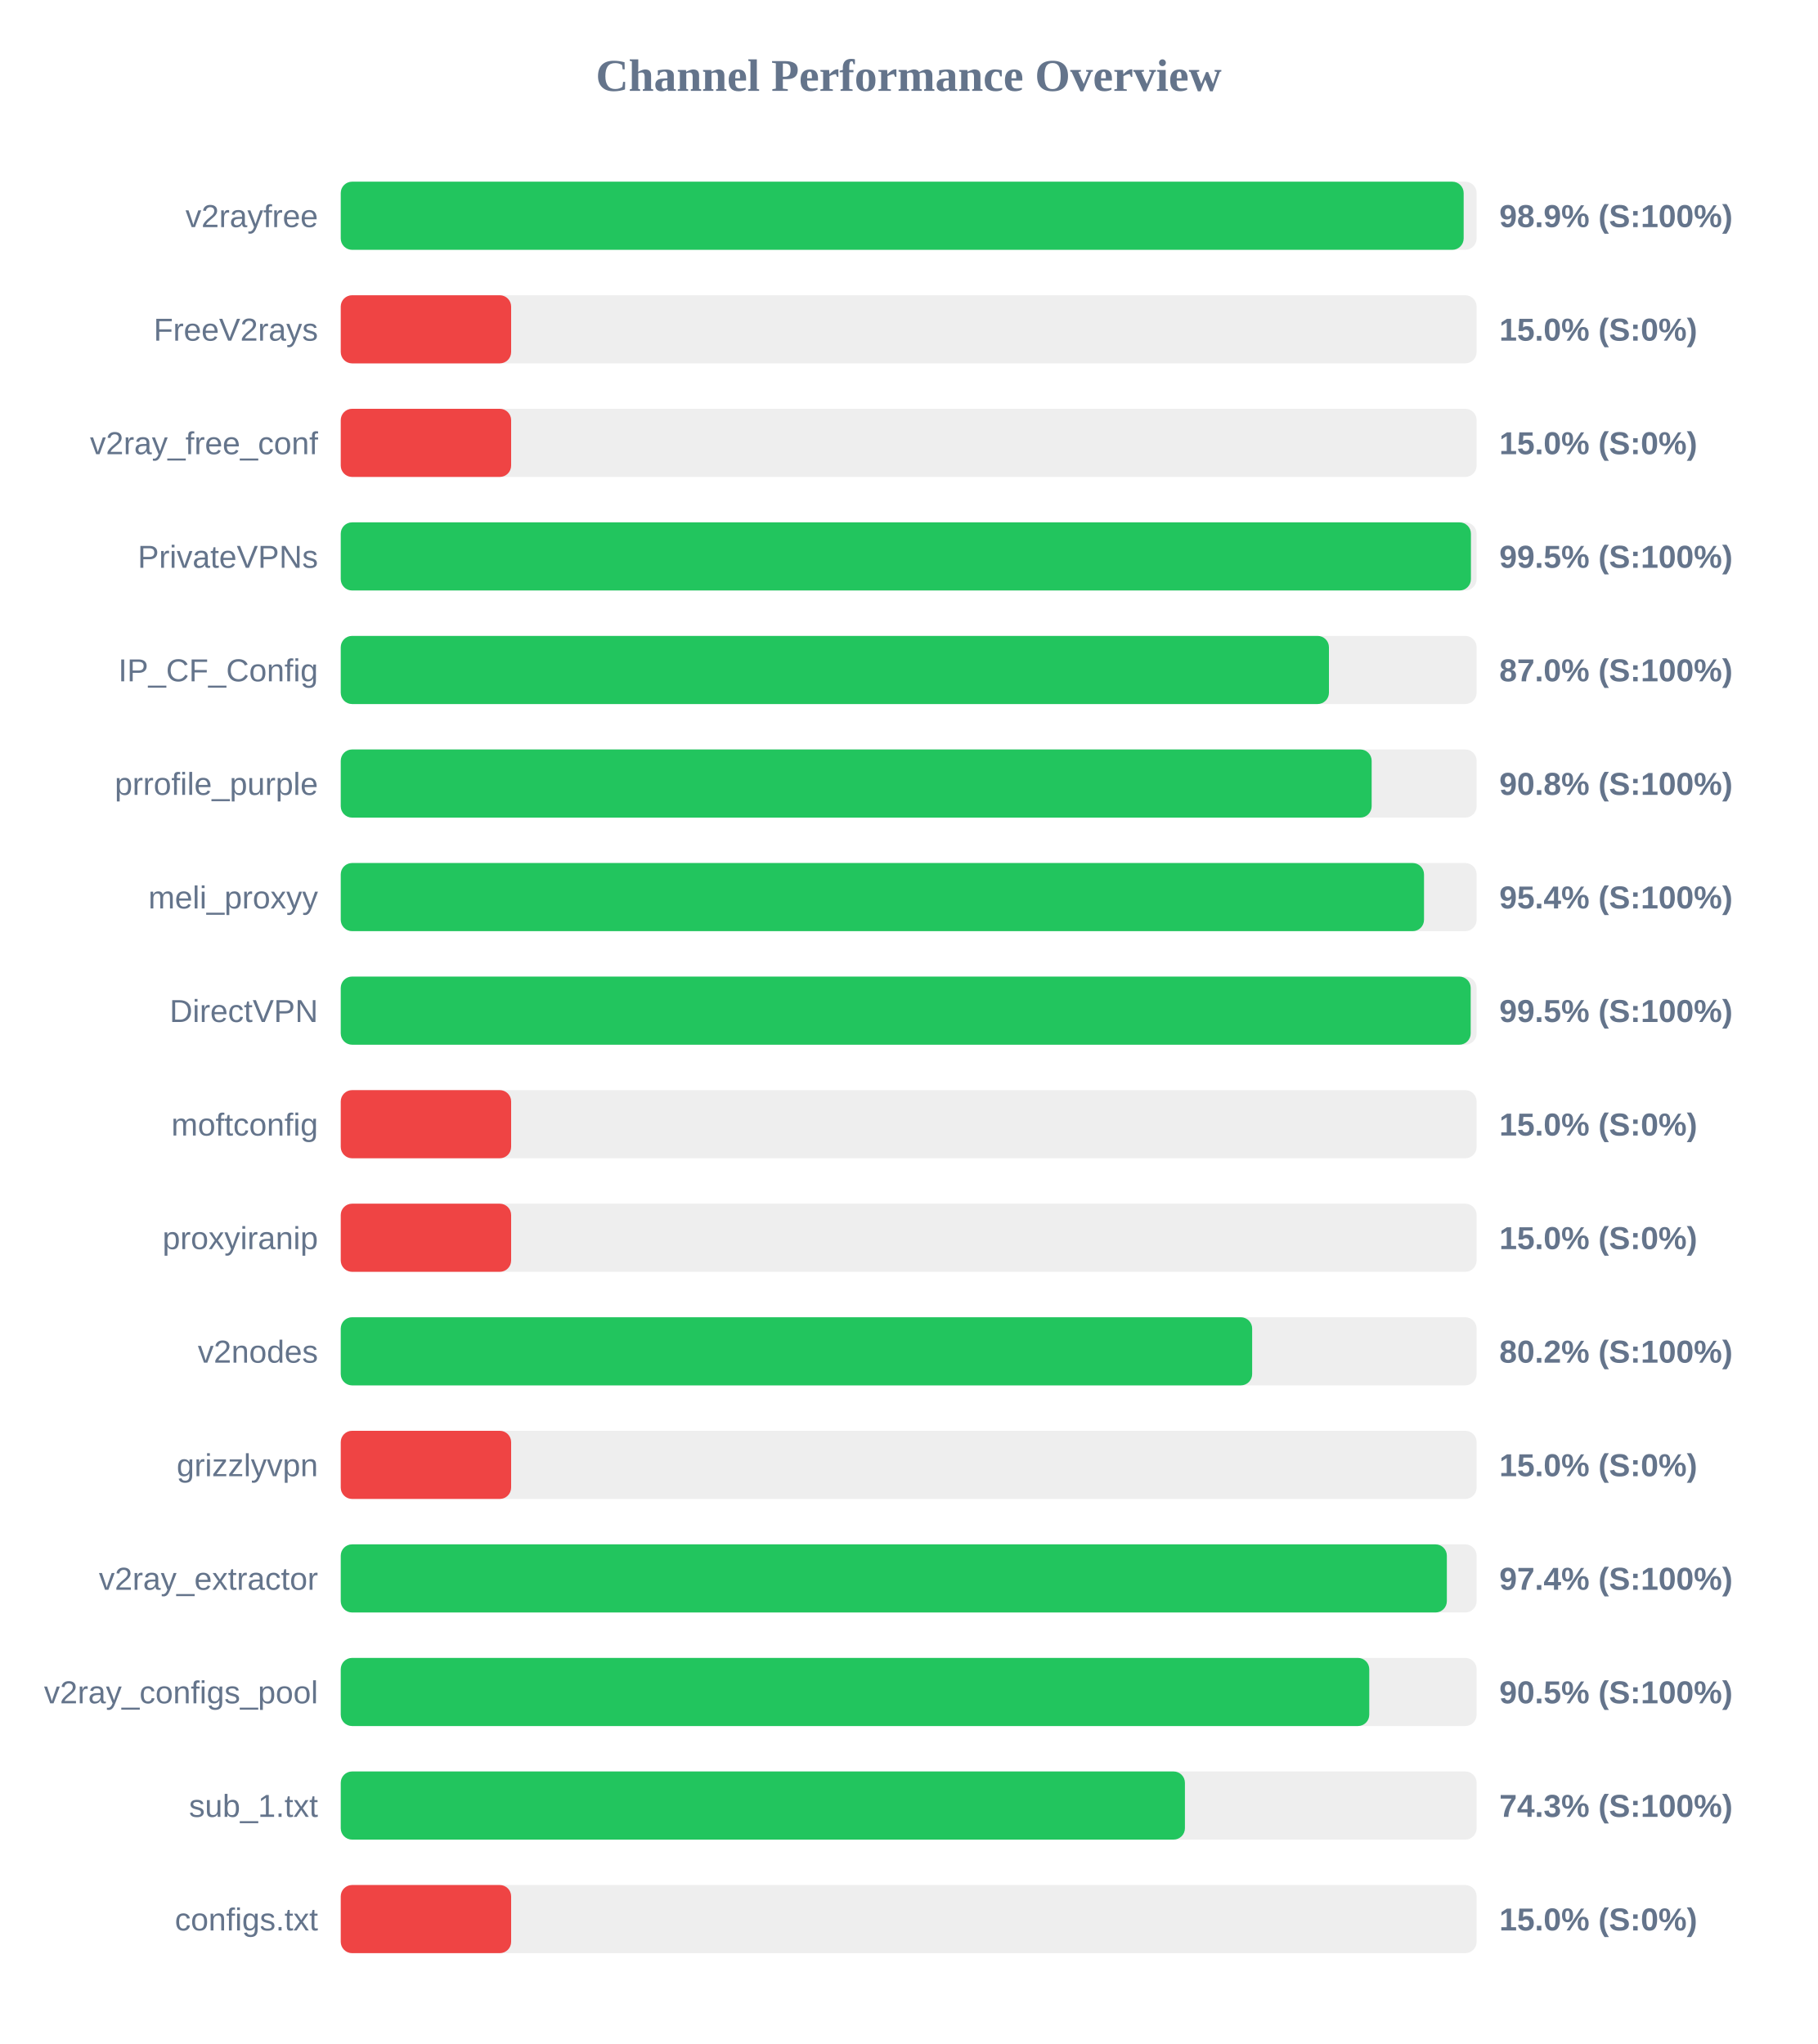
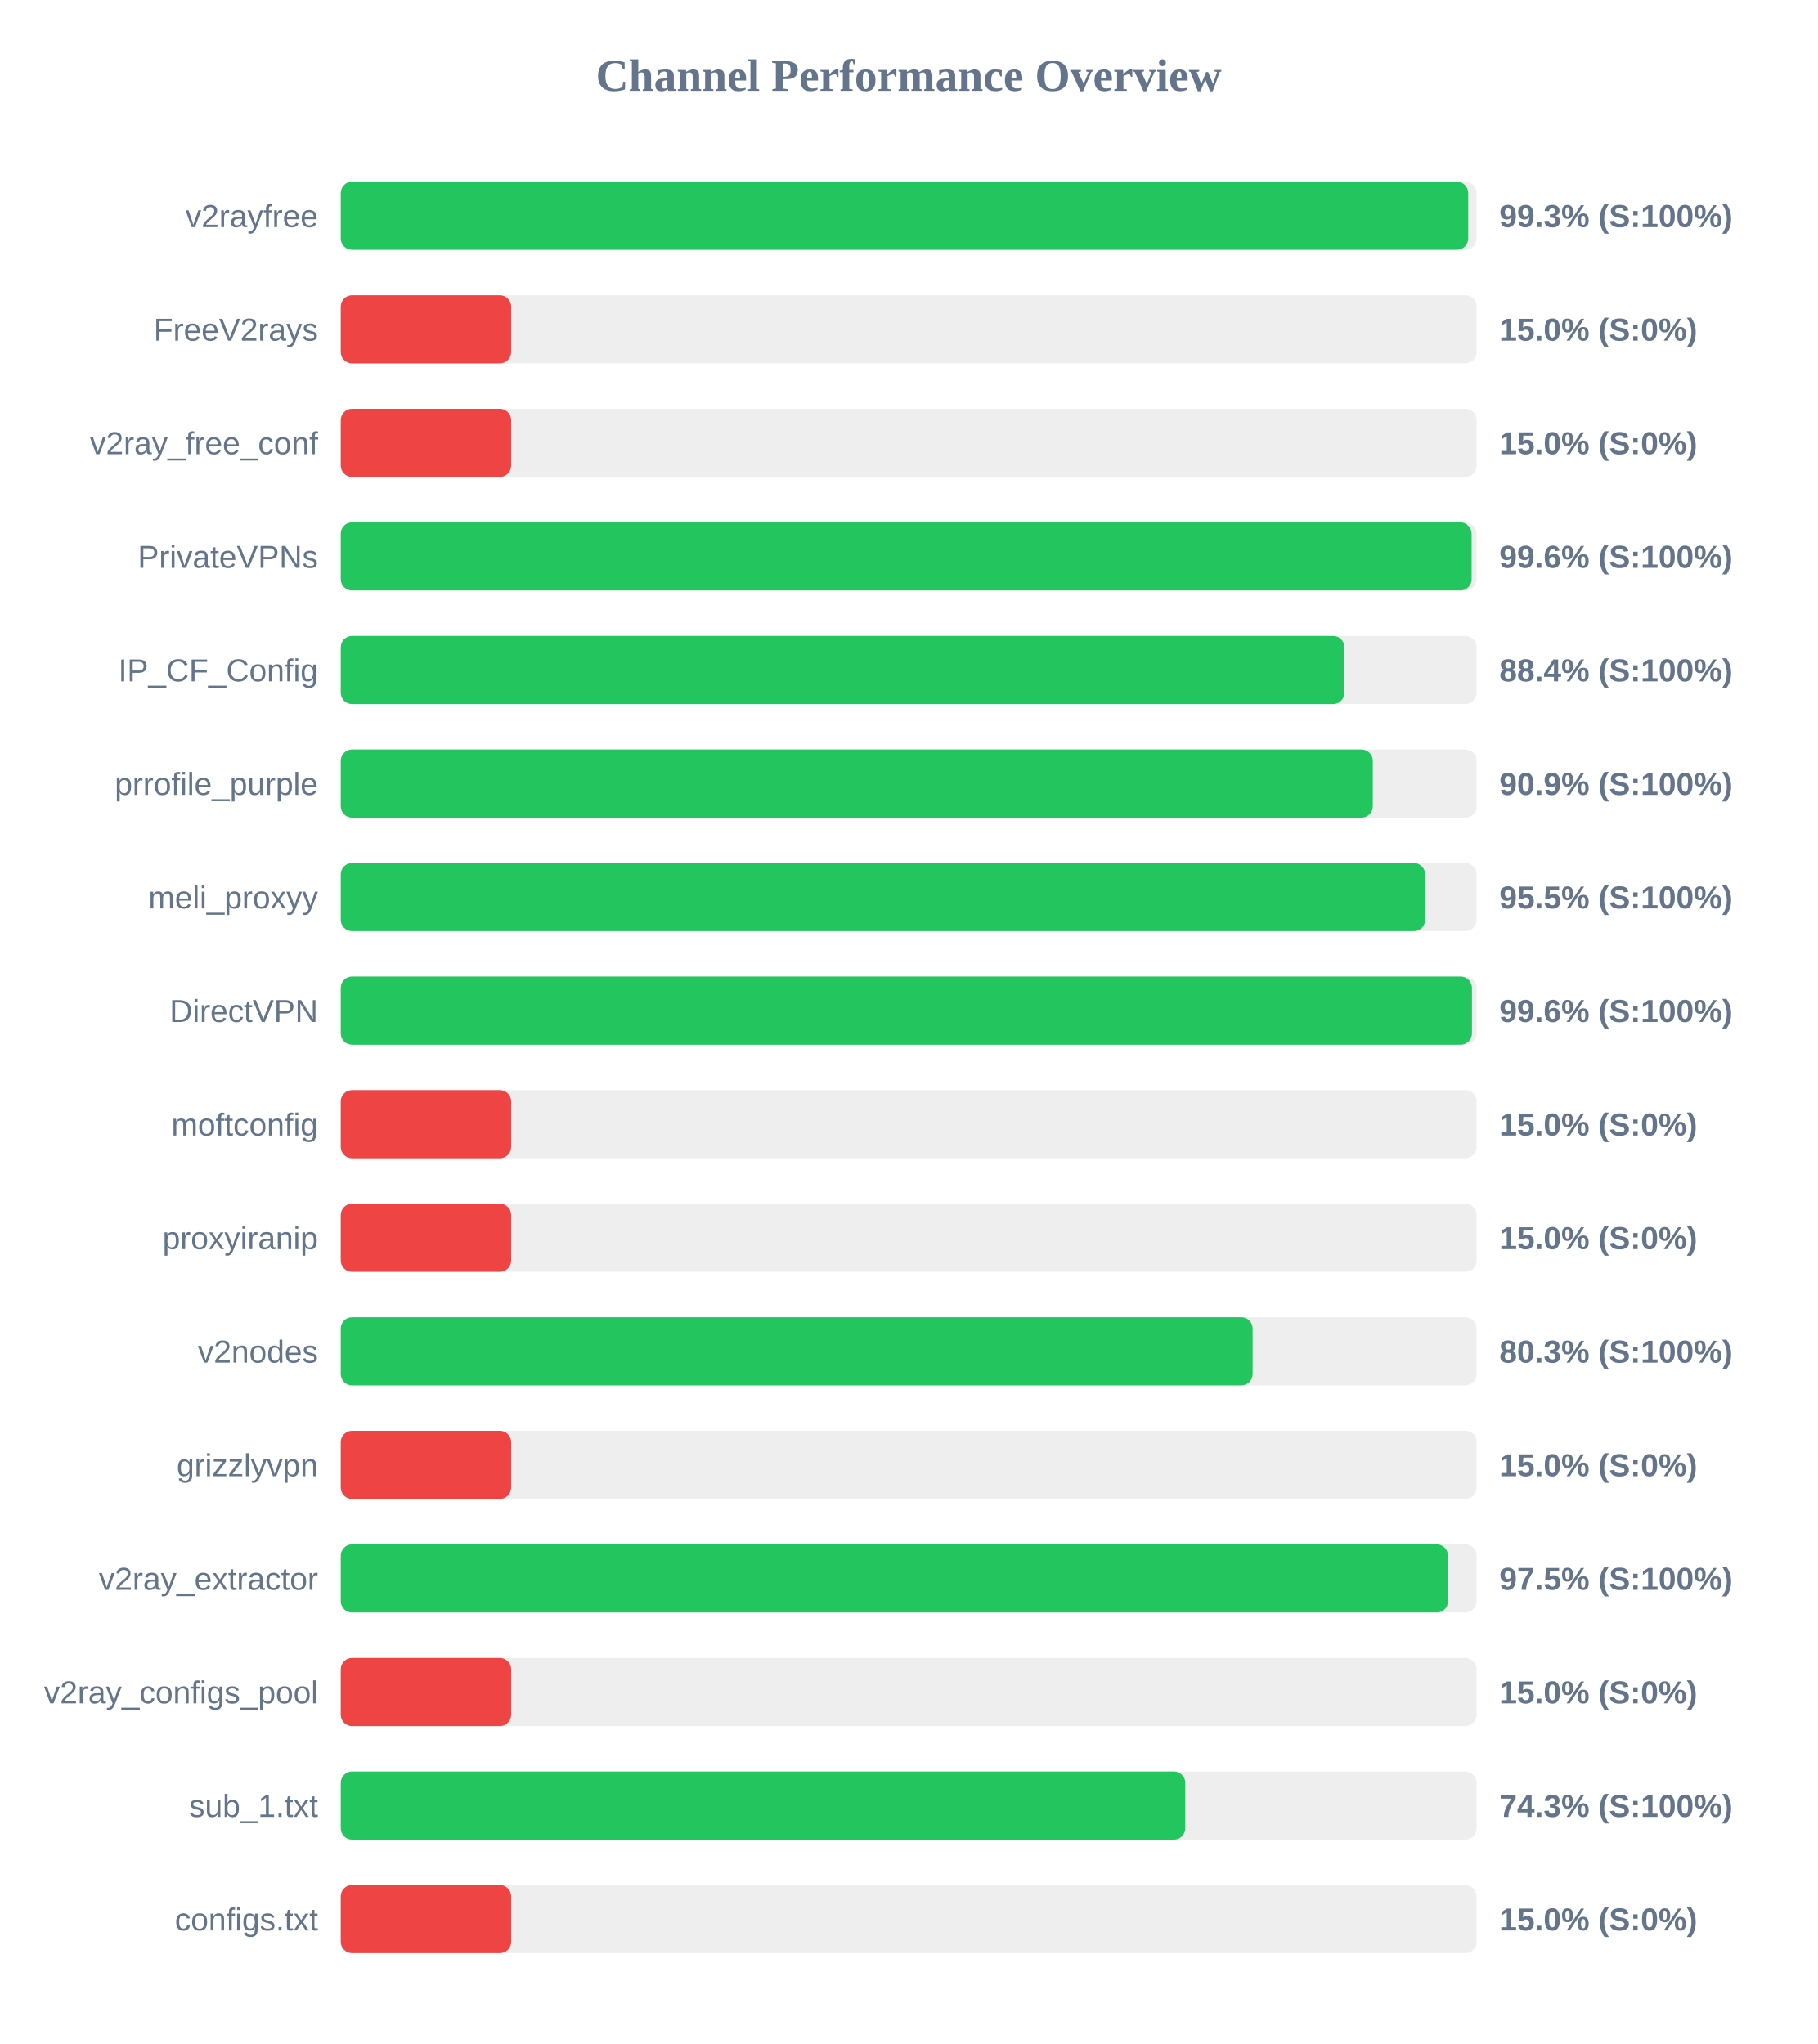
<svg xmlns="http://www.w3.org/2000/svg" width="800" height="900" version="1.1">
  <style>
        .row { font: 14px Arial; fill: #64748b; }
        .score { font: bold 14px Arial; fill: #64748b; }
    </style>
  <text x="400" y="40" text-anchor="middle" font-size="20px" font-weight="bold" fill="#64748b">Channel Performance Overview</text>
  <rect x="150" y="80" width="500" height="30" fill="#eee" rx="5" />
-   <rect x="150" y="80" width="494.3" height="30" fill="#22c55e" rx="5" />
+   <rect x="150" y="80" width="496.3" height="30" fill="#22c55e" rx="5" />
  <text x="140" y="100" text-anchor="end" class="row">v2rayfree</text>
-   <text x="660" y="100" text-anchor="start" class="score">98.9% (S:100%)</text>
+   <text x="660" y="100" text-anchor="start" class="score">99.3% (S:100%)</text>
  <rect x="150" y="130" width="500" height="30" fill="#eee" rx="5" />
  <rect x="150" y="130" width="75.0" height="30" fill="#ef4444" rx="5" />
  <text x="140" y="150" text-anchor="end" class="row">FreeV2rays</text>
  <text x="660" y="150" text-anchor="start" class="score">15.0% (S:0%)</text>
  <rect x="150" y="180" width="500" height="30" fill="#eee" rx="5" />
  <rect x="150" y="180" width="75.0" height="30" fill="#ef4444" rx="5" />
  <text x="140" y="200" text-anchor="end" class="row">v2ray_free_conf</text>
  <text x="660" y="200" text-anchor="start" class="score">15.0% (S:0%)</text>
  <rect x="150" y="230" width="500" height="30" fill="#eee" rx="5" />
-   <rect x="150" y="230" width="497.5" height="30" fill="#22c55e" rx="5" />
+   <rect x="150" y="230" width="497.8" height="30" fill="#22c55e" rx="5" />
  <text x="140" y="250" text-anchor="end" class="row">PrivateVPNs</text>
-   <text x="660" y="250" text-anchor="start" class="score">99.5% (S:100%)</text>
+   <text x="660" y="250" text-anchor="start" class="score">99.6% (S:100%)</text>
  <rect x="150" y="280" width="500" height="30" fill="#eee" rx="5" />
-   <rect x="150" y="280" width="435.0" height="30" fill="#22c55e" rx="5" />
+   <rect x="150" y="280" width="441.8" height="30" fill="#22c55e" rx="5" />
  <text x="140" y="300" text-anchor="end" class="row">IP_CF_Config</text>
-   <text x="660" y="300" text-anchor="start" class="score">87.0% (S:100%)</text>
+   <text x="660" y="300" text-anchor="start" class="score">88.4% (S:100%)</text>
  <rect x="150" y="330" width="500" height="30" fill="#eee" rx="5" />
-   <rect x="150" y="330" width="453.8" height="30" fill="#22c55e" rx="5" />
+   <rect x="150" y="330" width="454.3" height="30" fill="#22c55e" rx="5" />
  <text x="140" y="350" text-anchor="end" class="row">prrofile_purple</text>
-   <text x="660" y="350" text-anchor="start" class="score">90.8% (S:100%)</text>
+   <text x="660" y="350" text-anchor="start" class="score">90.9% (S:100%)</text>
  <rect x="150" y="380" width="500" height="30" fill="#eee" rx="5" />
-   <rect x="150" y="380" width="476.85" height="30" fill="#22c55e" rx="5" />
+   <rect x="150" y="380" width="477.35" height="30" fill="#22c55e" rx="5" />
  <text x="140" y="400" text-anchor="end" class="row">meli_proxyy</text>
-   <text x="660" y="400" text-anchor="start" class="score">95.4% (S:100%)</text>
+   <text x="660" y="400" text-anchor="start" class="score">95.5% (S:100%)</text>
  <rect x="150" y="430" width="500" height="30" fill="#eee" rx="5" />
-   <rect x="150" y="430" width="497.4" height="30" fill="#22c55e" rx="5" />
+   <rect x="150" y="430" width="497.95" height="30" fill="#22c55e" rx="5" />
  <text x="140" y="450" text-anchor="end" class="row">DirectVPN</text>
-   <text x="660" y="450" text-anchor="start" class="score">99.5% (S:100%)</text>
+   <text x="660" y="450" text-anchor="start" class="score">99.6% (S:100%)</text>
  <rect x="150" y="480" width="500" height="30" fill="#eee" rx="5" />
  <rect x="150" y="480" width="75.0" height="30" fill="#ef4444" rx="5" />
  <text x="140" y="500" text-anchor="end" class="row">moftconfig</text>
  <text x="660" y="500" text-anchor="start" class="score">15.0% (S:0%)</text>
  <rect x="150" y="530" width="500" height="30" fill="#eee" rx="5" />
  <rect x="150" y="530" width="75.0" height="30" fill="#ef4444" rx="5" />
  <text x="140" y="550" text-anchor="end" class="row">proxyiranip</text>
  <text x="660" y="550" text-anchor="start" class="score">15.0% (S:0%)</text>
  <rect x="150" y="580" width="500" height="30" fill="#eee" rx="5" />
-   <rect x="150" y="580" width="401.2" height="30" fill="#22c55e" rx="5" />
+   <rect x="150" y="580" width="401.4" height="30" fill="#22c55e" rx="5" />
  <text x="140" y="600" text-anchor="end" class="row">v2nodes</text>
-   <text x="660" y="600" text-anchor="start" class="score">80.2% (S:100%)</text>
+   <text x="660" y="600" text-anchor="start" class="score">80.3% (S:100%)</text>
  <rect x="150" y="630" width="500" height="30" fill="#eee" rx="5" />
  <rect x="150" y="630" width="75.0" height="30" fill="#ef4444" rx="5" />
  <text x="140" y="650" text-anchor="end" class="row">grizzlyvpn</text>
  <text x="660" y="650" text-anchor="start" class="score">15.0% (S:0%)</text>
  <rect x="150" y="680" width="500" height="30" fill="#eee" rx="5" />
-   <rect x="150" y="680" width="486.9" height="30" fill="#22c55e" rx="5" />
+   <rect x="150" y="680" width="487.4" height="30" fill="#22c55e" rx="5" />
  <text x="140" y="700" text-anchor="end" class="row">v2ray_extractor</text>
-   <text x="660" y="700" text-anchor="start" class="score">97.4% (S:100%)</text>
+   <text x="660" y="700" text-anchor="start" class="score">97.5% (S:100%)</text>
  <rect x="150" y="730" width="500" height="30" fill="#eee" rx="5" />
-   <rect x="150" y="730" width="452.75" height="30" fill="#22c55e" rx="5" />
+   <rect x="150" y="730" width="75.0" height="30" fill="#ef4444" rx="5" />
  <text x="140" y="750" text-anchor="end" class="row">v2ray_configs_pool</text>
-   <text x="660" y="750" text-anchor="start" class="score">90.5% (S:100%)</text>
+   <text x="660" y="750" text-anchor="start" class="score">15.0% (S:0%)</text>
  <rect x="150" y="780" width="500" height="30" fill="#eee" rx="5" />
-   <rect x="150" y="780" width="371.6" height="30" fill="#22c55e" rx="5" />
+   <rect x="150" y="780" width="371.75" height="30" fill="#22c55e" rx="5" />
  <text x="140" y="800" text-anchor="end" class="row">sub_1.txt</text>
  <text x="660" y="800" text-anchor="start" class="score">74.3% (S:100%)</text>
  <rect x="150" y="830" width="500" height="30" fill="#eee" rx="5" />
  <rect x="150" y="830" width="75.0" height="30" fill="#ef4444" rx="5" />
  <text x="140" y="850" text-anchor="end" class="row">configs.txt</text>
  <text x="660" y="850" text-anchor="start" class="score">15.0% (S:0%)</text>
</svg>
